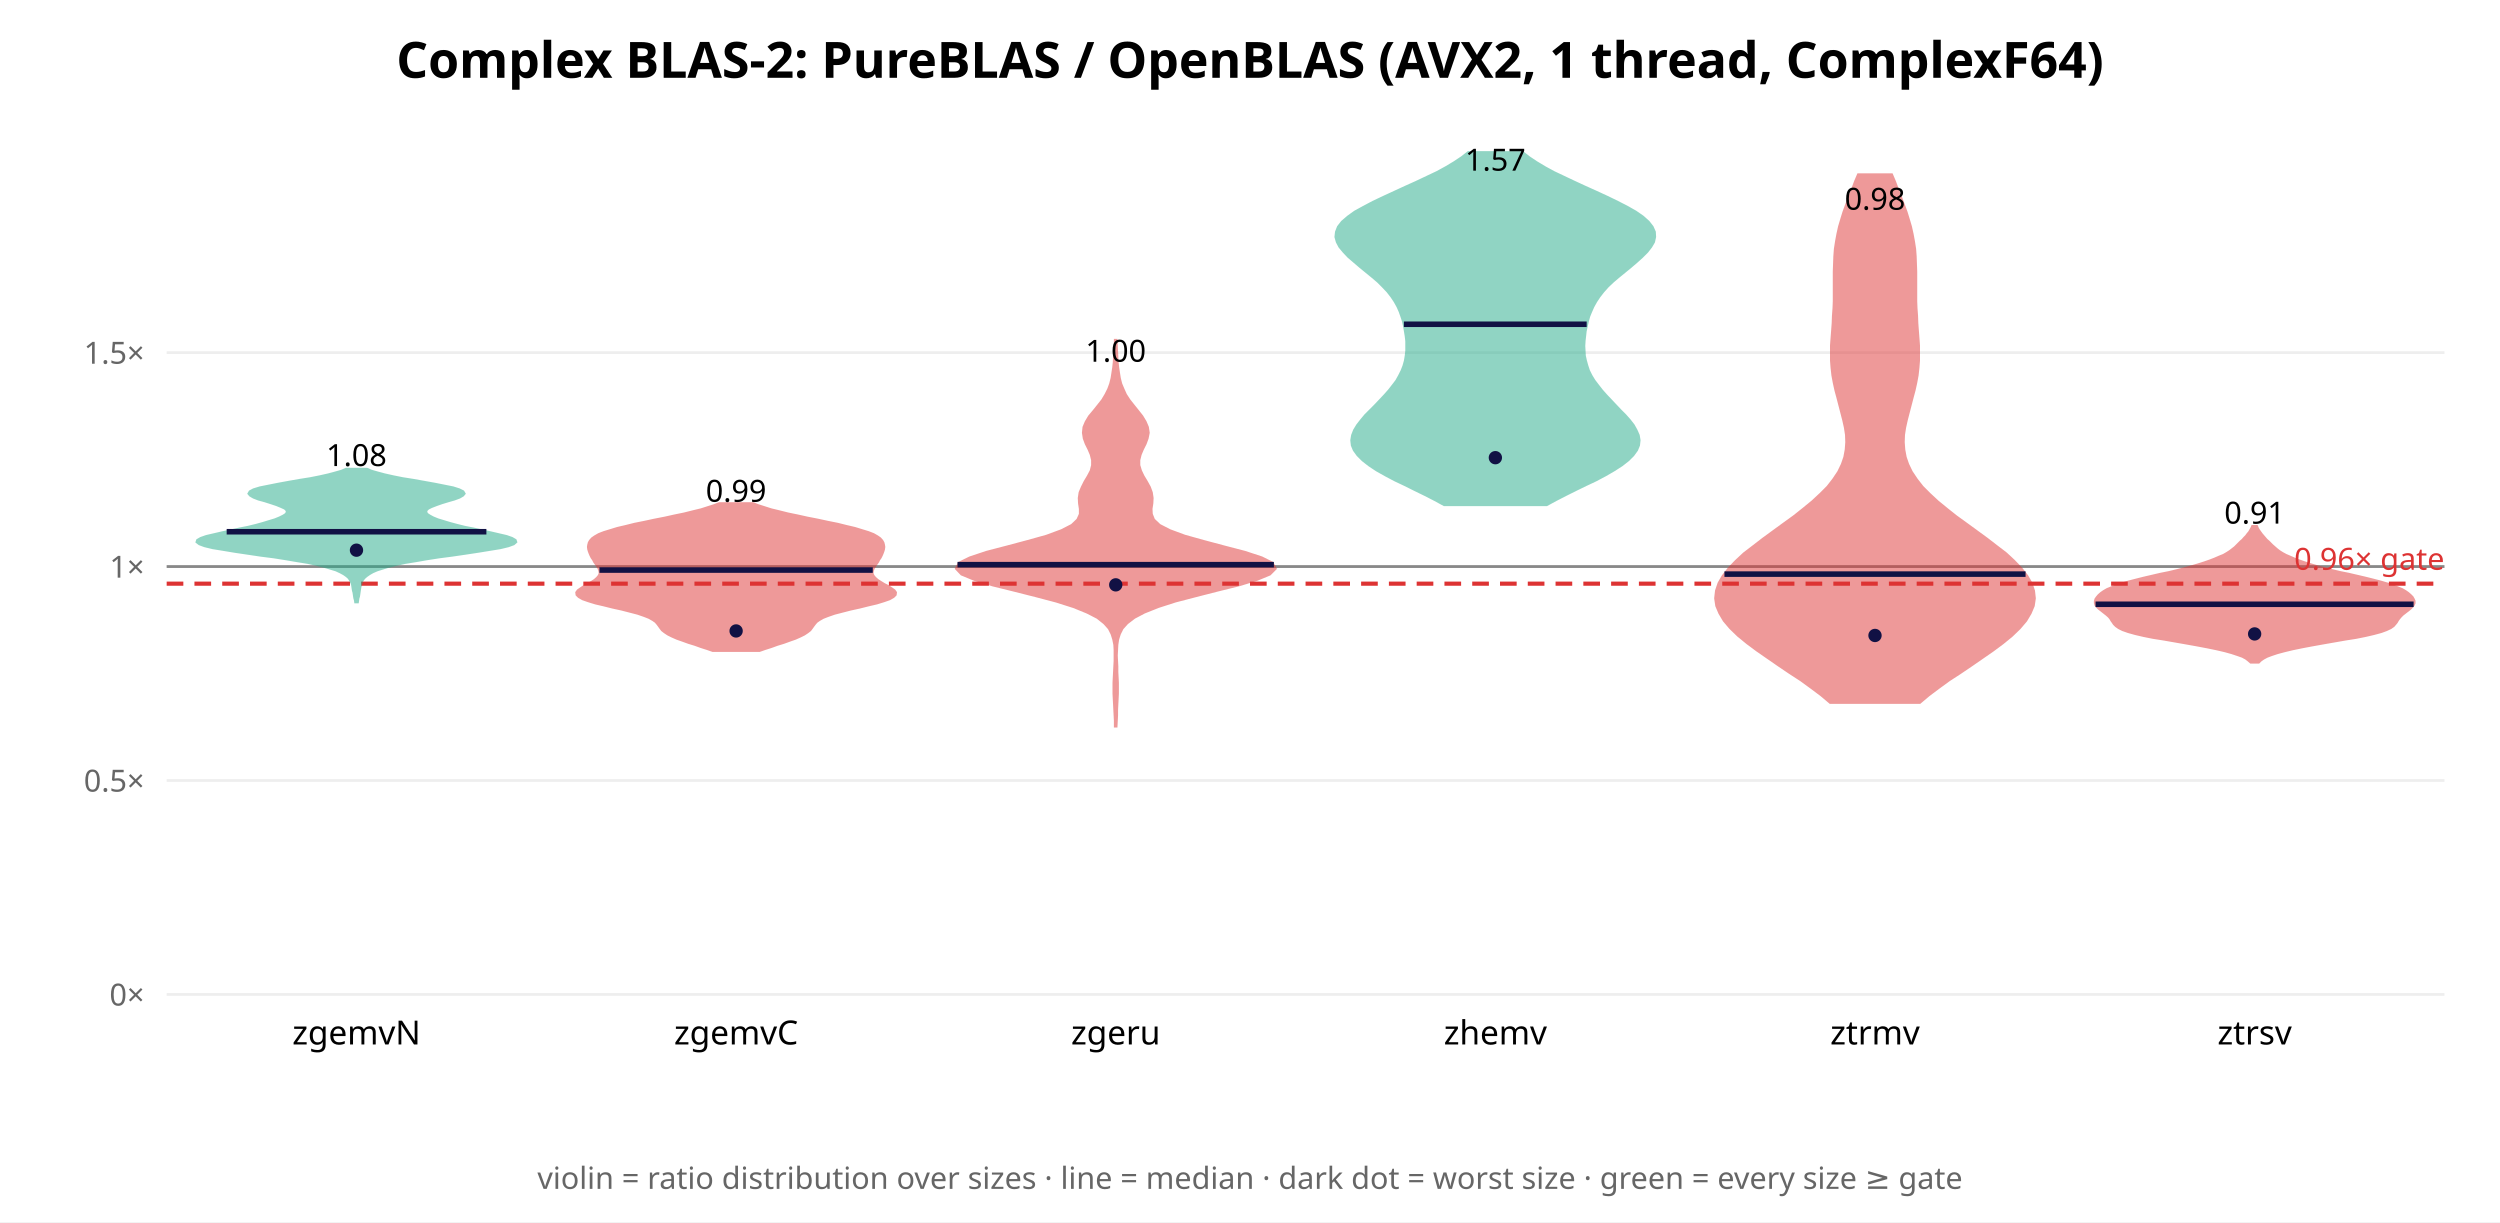
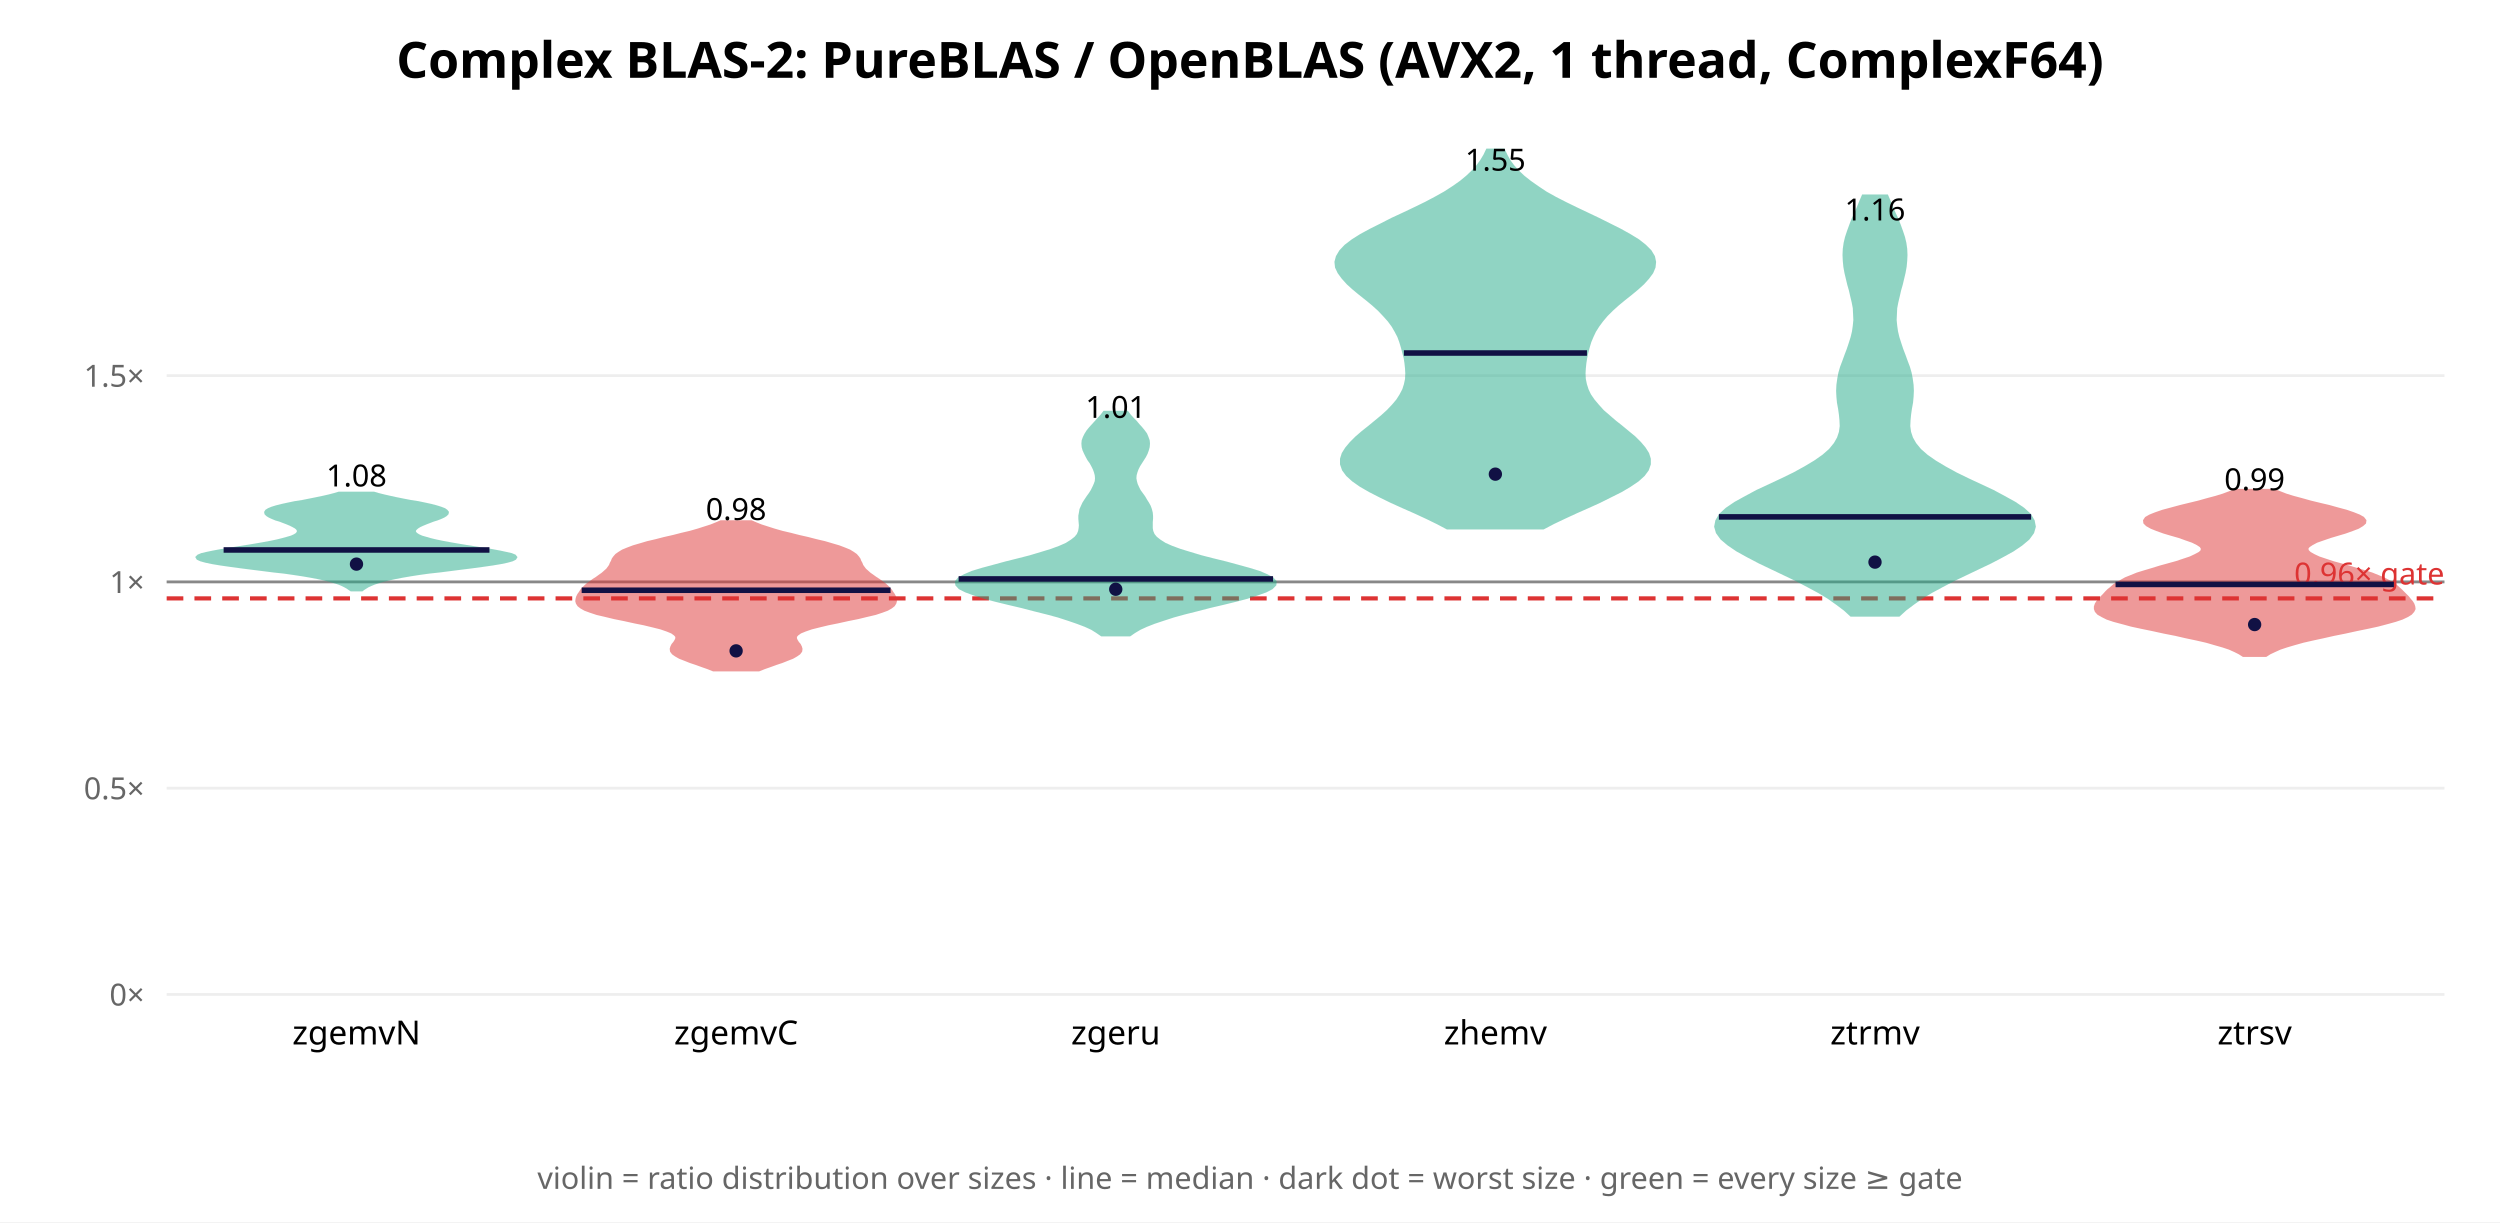
<svg xmlns="http://www.w3.org/2000/svg" width="900" height="440" font-family="sans-serif">
  <rect width="900" height="440" fill="white" />
  <text x="450.0" y="28" text-anchor="middle" font-size="18" font-weight="bold">Complex BLAS-2: PureBLAS / OpenBLAS (AVX2, 1 thread, ComplexF64)</text>
  <line x1="60" y1="358.0" x2="880" y2="358.0" stroke="#eee" />
  <text x="52" y="362.0" text-anchor="end" font-size="11" fill="#666">0×</text>
-   <line x1="60" y1="280.98" x2="880" y2="280.98" stroke="#eee" />
-   <text x="52" y="284.98" text-anchor="end" font-size="11" fill="#666">0.5×</text>
-   <line x1="60" y1="203.96" x2="880" y2="203.96" stroke="#eee" />
-   <text x="52" y="207.96" text-anchor="end" font-size="11" fill="#666">1×</text>
-   <line x1="60" y1="126.94" x2="880" y2="126.94" stroke="#eee" />
-   <text x="52" y="130.94" text-anchor="end" font-size="11" fill="#666">1.5×</text>
-   <line x1="60" y1="203.96" x2="880" y2="203.96" stroke="#888" stroke-width="1" />
-   <line x1="60" y1="210.122" x2="880" y2="210.122" stroke="#d33" stroke-width="1.5" stroke-dasharray="6 4" />
-   <text x="880" y="205.122" text-anchor="end" font-size="11" fill="#d33">0.96× gate</text>
-   <polygon points="128.7,216.7 128.8,216.0 128.9,215.3 129.1,214.7 129.2,214.0 129.3,213.3 129.4,212.6 129.5,212.0 129.6,211.3 129.8,210.6 130.0,209.9 130.2,209.3 130.6,208.6 131.2,207.9 131.9,207.3 132.9,206.6 134.1,205.9 135.7,205.2 137.6,204.6 139.9,203.9 142.7,203.2 145.9,202.5 149.6,201.9 153.6,201.2 158.1,200.5 162.7,199.9 167.5,199.2 172.1,198.5 176.4,197.8 180.1,197.2 183.0,196.5 184.9,195.8 185.7,195.1 185.5,194.5 184.3,193.8 182.3,193.1 179.7,192.5 176.7,191.8 173.6,191.1 170.4,190.4 167.3,189.8 164.5,189.1 161.9,188.4 159.6,187.7 157.6,187.1 155.9,186.4 154.6,185.7 153.7,185.1 153.3,184.4 153.4,183.7 154.1,183.0 155.3,182.4 157.1,181.7 159.1,181.0 161.4,180.3 163.5,179.7 165.4,179.0 166.6,178.3 167.1,177.7 166.7,177.0 165.3,176.3 163.1,175.6 160.1,175.0 156.6,174.3 152.7,173.6 148.8,172.9 145.0,172.3 141.5,171.6 138.4,170.9 135.8,170.2 133.7,169.6 132.1,168.9 124.6,168.9 123.0,169.6 120.9,170.2 118.3,170.9 115.2,171.6 111.7,172.3 107.9,172.9 103.9,173.6 100.1,174.3 96.6,175.0 93.6,175.6 91.3,176.3 90.0,177.0 89.6,177.7 90.1,178.3 91.3,179.0 93.1,179.7 95.3,180.3 97.5,181.0 99.6,181.7 101.3,182.4 102.6,183.0 103.3,183.7 103.4,184.4 103.0,185.1 102.1,185.7 100.7,186.4 99.0,187.1 97.0,187.7 94.7,188.4 92.2,189.1 89.3,189.8 86.3,190.4 83.1,191.1 79.9,191.8 76.9,192.5 74.3,193.1 72.3,193.8 71.1,194.5 70.9,195.1 71.8,195.8 73.7,196.5 76.6,197.2 80.3,197.8 84.5,198.5 89.2,199.2 93.9,199.9 98.6,200.5 103.0,201.2 107.1,201.9 110.8,202.5 114.0,203.2 116.7,203.9 119.0,204.6 121.0,205.2 122.5,205.9 123.8,206.6 124.8,207.3 125.5,207.9 126.0,208.6 126.4,209.3 126.7,209.9 126.9,210.6 127.0,211.3 127.1,212.0 127.2,212.6 127.4,213.3 127.5,214.0 127.6,214.7 127.7,215.3 127.9,216.0 128.0,216.7" fill="#2a8" opacity="0.5" stroke="#2a8" stroke-width="1" />
-   <line x1="81.6" y1="191.424" x2="175.1" y2="191.424" stroke="#114" stroke-width="2" />
-   <circle cx="128.333" cy="198.064" r="2.4" fill="#114" />
-   <text x="128.333" y="167.775" text-anchor="middle" font-size="11">1.08</text>
+   <line x1="60" y1="283.741" x2="880" y2="283.741" stroke="#eee" />
+   <text x="52" y="287.741" text-anchor="end" font-size="11" fill="#666">0.5×</text>
+   <line x1="60" y1="209.482" x2="880" y2="209.482" stroke="#eee" />
+   <text x="52" y="213.482" text-anchor="end" font-size="11" fill="#666">1×</text>
+   <line x1="60" y1="135.223" x2="880" y2="135.223" stroke="#eee" />
+   <text x="52" y="139.223" text-anchor="end" font-size="11" fill="#666">1.5×</text>
+   <line x1="60" y1="209.482" x2="880" y2="209.482" stroke="#888" stroke-width="1" />
+   <line x1="60" y1="215.423" x2="880" y2="215.423" stroke="#d33" stroke-width="1.5" stroke-dasharray="6 4" />
+   <text x="880" y="210.423" text-anchor="end" font-size="11" fill="#d33">0.96× gate</text>
+   <polygon points="130.3,212.4 130.8,212.0 131.6,211.5 132.4,211.0 133.5,210.5 134.7,210.0 136.2,209.5 137.9,209.0 139.9,208.5 142.2,208.0 144.8,207.5 147.7,207.0 150.9,206.5 154.5,206.0 158.2,205.6 162.1,205.1 166.0,204.6 170.0,204.1 173.7,203.6 177.2,203.1 180.2,202.6 182.6,202.1 184.4,201.6 185.4,201.1 185.7,200.6 185.3,200.1 184.1,199.6 182.3,199.2 180.0,198.7 177.3,198.2 174.3,197.7 171.2,197.2 168.0,196.7 165.0,196.2 162.1,195.7 159.4,195.2 157.0,194.7 154.9,194.2 153.2,193.7 151.8,193.3 150.7,192.8 149.9,192.3 149.4,191.8 149.2,191.3 149.3,190.8 149.7,190.3 150.3,189.8 151.1,189.3 152.2,188.8 153.4,188.3 154.7,187.8 156.0,187.3 157.3,186.9 158.6,186.4 159.7,185.9 160.5,185.4 161.0,184.9 161.1,184.4 160.7,183.9 160.0,183.4 158.7,182.9 157.1,182.4 155.2,181.9 152.9,181.4 150.5,180.9 147.9,180.5 145.3,180.0 142.8,179.5 140.5,179.0 138.3,178.5 136.3,178.0 134.6,177.5 122.0,177.5 120.3,178.0 118.4,178.5 116.2,179.0 113.8,179.5 111.3,180.0 108.8,180.5 106.2,180.9 103.8,181.4 101.5,181.9 99.5,182.4 97.9,182.9 96.7,183.4 95.9,183.9 95.6,184.4 95.7,184.9 96.2,185.4 97.0,185.9 98.1,186.4 99.3,186.9 100.7,187.3 102.0,187.8 103.3,188.3 104.5,188.8 105.5,189.3 106.4,189.8 107.0,190.3 107.3,190.8 107.4,191.3 107.2,191.8 106.8,192.3 106.0,192.8 104.9,193.3 103.5,193.7 101.7,194.2 99.7,194.7 97.3,195.2 94.6,195.7 91.7,196.2 88.6,196.7 85.5,197.2 82.4,197.7 79.4,198.2 76.7,198.7 74.3,199.2 72.6,199.6 71.4,200.1 70.9,200.6 71.2,201.1 72.3,201.6 74.1,202.1 76.5,202.6 79.5,203.1 83.0,203.6 86.7,204.1 90.6,204.6 94.6,205.1 98.5,205.6 102.2,206.0 105.7,206.5 109.0,207.0 111.9,207.5 114.5,208.0 116.8,208.5 118.8,209.0 120.5,209.5 122.0,210.0 123.2,210.5 124.2,211.0 125.1,211.5 125.8,212.0 126.4,212.4" fill="#2a8" opacity="0.5" stroke="#2a8" stroke-width="1" />
+   <line x1="80.5" y1="197.986" x2="176.2" y2="197.986" stroke="#114" stroke-width="2" />
+   <circle cx="128.333" cy="203.083" r="2.4" fill="#114" />
+   <text x="128.333" y="175.123" text-anchor="middle" font-size="11">1.08</text>
  <text x="128.333" y="376" text-anchor="middle" font-size="12">zgemvN</text>
-   <polygon points="273.4,234.2 275.4,233.5 277.6,232.8 279.8,232.0 282.1,231.3 284.3,230.5 286.3,229.8 288.1,229.0 289.5,228.3 290.7,227.5 291.6,226.8 292.2,226.0 292.7,225.3 293.3,224.5 293.9,223.8 294.9,223.1 296.3,222.3 298.1,221.6 300.4,220.8 303.1,220.1 306.2,219.3 309.4,218.6 312.6,217.8 315.6,217.1 318.2,216.3 320.2,215.6 321.6,214.8 322.3,214.1 322.4,213.3 321.9,212.6 320.9,211.9 319.7,211.1 318.3,210.4 317.0,209.6 315.9,208.9 315.0,208.1 314.4,207.4 314.0,206.6 314.0,205.9 314.2,205.1 314.5,204.4 315.0,203.6 315.5,202.9 316.0,202.2 316.4,201.4 316.9,200.7 317.3,199.9 317.6,199.2 317.9,198.4 318.1,197.7 318.2,196.9 318.1,196.2 317.9,195.4 317.5,194.7 316.8,193.9 315.8,193.2 314.4,192.4 312.6,191.7 310.3,191.0 307.7,190.2 304.7,189.5 301.5,188.7 298.0,188.0 294.3,187.2 290.7,186.5 287.1,185.7 283.7,185.0 280.5,184.2 277.6,183.5 275.1,182.7 272.9,182.0 271.1,181.3 258.9,181.3 257.1,182.0 254.9,182.7 252.4,183.5 249.5,184.2 246.3,185.0 242.9,185.7 239.3,186.5 235.7,187.2 232.0,188.0 228.5,188.7 225.3,189.5 222.3,190.2 219.7,191.0 217.4,191.7 215.6,192.4 214.2,193.2 213.2,193.9 212.5,194.7 212.1,195.4 211.9,196.2 211.8,196.9 211.9,197.7 212.1,198.4 212.4,199.2 212.7,199.9 213.1,200.7 213.6,201.4 214.0,202.2 214.5,202.9 215.0,203.6 215.5,204.4 215.8,205.1 216.0,205.9 216.0,206.6 215.6,207.4 215.0,208.1 214.1,208.9 213.0,209.6 211.7,210.4 210.3,211.1 209.1,211.9 208.1,212.6 207.6,213.3 207.7,214.1 208.4,214.8 209.8,215.6 211.8,216.3 214.4,217.1 217.4,217.8 220.6,218.6 223.8,219.3 226.9,220.1 229.6,220.8 231.9,221.6 233.7,222.3 235.1,223.1 236.1,223.8 236.7,224.5 237.3,225.3 237.8,226.0 238.4,226.8 239.3,227.5 240.5,228.3 241.9,229.0 243.7,229.8 245.7,230.5 247.9,231.3 250.2,232.0 252.4,232.8 254.6,233.5 256.6,234.2" fill="#d33" opacity="0.5" stroke="#d33" stroke-width="1" />
-   <line x1="215.8" y1="205.22" x2="314.2" y2="205.22" stroke="#114" stroke-width="2" />
-   <circle cx="265.0" cy="227.143" r="2.4" fill="#114" />
-   <text x="265.0" y="180.629" text-anchor="middle" font-size="11">0.99</text>
+   <polygon points="273.2,241.2 275.2,240.4 277.2,239.7 279.4,238.9 281.5,238.2 283.5,237.4 285.3,236.7 286.7,235.9 287.7,235.2 288.3,234.4 288.4,233.6 288.2,232.9 287.8,232.1 287.2,231.4 286.7,230.6 286.4,229.9 286.4,229.1 287.0,228.4 288.1,227.6 289.8,226.9 292.1,226.1 294.9,225.4 298.2,224.6 301.7,223.9 305.3,223.1 308.8,222.4 312.1,221.6 315.1,220.9 317.5,220.1 319.4,219.4 320.8,218.6 321.7,217.9 322.2,217.1 322.4,216.4 322.3,215.6 322.1,214.9 321.7,214.1 321.2,213.4 320.7,212.6 320.0,211.8 319.3,211.1 318.4,210.3 317.4,209.6 316.3,208.8 315.2,208.1 314.1,207.3 313.1,206.6 312.2,205.8 311.4,205.1 310.8,204.3 310.3,203.6 310.0,202.8 309.6,202.1 309.3,201.3 308.8,200.6 308.1,199.8 307.1,199.1 305.8,198.3 304.1,197.6 302.0,196.8 299.6,196.1 296.9,195.3 293.9,194.6 290.8,193.8 287.7,193.1 284.6,192.3 281.6,191.6 278.8,190.8 276.3,190.0 274.1,189.3 272.1,188.5 270.5,187.8 259.5,187.8 257.9,188.5 255.9,189.3 253.7,190.0 251.2,190.8 248.4,191.6 245.4,192.3 242.3,193.1 239.2,193.8 236.1,194.6 233.1,195.3 230.4,196.1 228.0,196.8 225.9,197.6 224.2,198.3 222.9,199.1 221.9,199.8 221.2,200.6 220.7,201.3 220.4,202.1 220.0,202.8 219.7,203.6 219.2,204.3 218.6,205.1 217.8,205.8 216.9,206.6 215.9,207.3 214.8,208.1 213.7,208.8 212.6,209.6 211.6,210.3 210.7,211.1 210.0,211.8 209.3,212.6 208.8,213.4 208.3,214.1 207.9,214.9 207.7,215.6 207.6,216.4 207.8,217.1 208.3,217.9 209.2,218.6 210.6,219.4 212.5,220.1 214.9,220.9 217.9,221.6 221.2,222.4 224.7,223.1 228.3,223.9 231.8,224.6 235.1,225.4 237.9,226.1 240.2,226.9 241.9,227.6 243.0,228.4 243.6,229.1 243.6,229.9 243.3,230.6 242.8,231.4 242.2,232.1 241.8,232.9 241.6,233.6 241.7,234.4 242.3,235.2 243.3,235.9 244.7,236.7 246.5,237.4 248.5,238.2 250.6,238.9 252.8,239.7 254.8,240.4 256.8,241.2" fill="#d33" opacity="0.5" stroke="#d33" stroke-width="1" />
+   <line x1="209.4" y1="212.489" x2="320.6" y2="212.489" stroke="#114" stroke-width="2" />
+   <circle cx="265.0" cy="234.313" r="2.4" fill="#114" />
+   <text x="265.0" y="187.198" text-anchor="middle" font-size="11">0.98</text>
  <text x="265.0" y="376" text-anchor="middle" font-size="12">zgemvC</text>
-   <polygon points="401.8,261.4 401.9,259.5 402.0,257.5 402.0,255.6 402.1,253.6 402.2,251.7 402.3,249.7 402.3,247.7 402.3,245.8 402.2,243.8 402.1,241.9 402.1,239.9 402.0,238.0 401.9,236.0 402.0,234.0 402.1,232.1 402.4,230.1 403.0,228.2 404.0,226.2 405.7,224.3 408.3,222.3 411.9,220.4 416.9,218.4 423.1,216.4 430.4,214.5 438.2,212.5 445.9,210.6 452.5,208.6 457.1,206.7 459.1,204.7 458.0,202.7 454.2,200.8 448.1,198.8 440.8,196.9 433.3,194.9 426.5,193.0 421.1,191.0 417.4,189.1 415.3,187.1 414.5,185.1 414.4,183.2 414.7,181.2 414.8,179.3 414.5,177.3 413.8,175.4 412.7,173.4 411.5,171.4 410.6,169.5 410.0,167.5 410.0,165.6 410.5,163.6 411.3,161.7 412.3,159.7 413.0,157.8 413.4,155.8 413.1,153.8 412.3,151.9 411.1,149.9 409.6,148.0 408.0,146.0 406.5,144.1 405.2,142.1 404.3,140.1 403.5,138.2 403.0,136.2 402.7,134.3 402.4,132.3 402.2,130.4 402.1,128.4 402.0,126.5 401.9,124.5 401.8,122.5 401.5,122.5 401.5,124.5 401.4,126.5 401.2,128.4 401.1,130.4 400.9,132.3 400.6,134.3 400.3,136.2 399.8,138.2 399.1,140.1 398.1,142.1 396.9,144.1 395.4,146.0 393.8,148.0 392.2,149.9 391.0,151.9 390.2,153.8 390.0,155.8 390.3,157.8 391.0,159.7 392.0,161.7 392.8,163.6 393.3,165.6 393.3,167.5 392.8,169.5 391.8,171.4 390.6,173.4 389.6,175.4 388.8,177.3 388.5,179.3 388.6,181.2 388.9,183.2 388.9,185.1 388.0,187.1 385.9,189.1 382.2,191.0 376.8,193.0 370.0,194.9 362.5,196.9 355.2,198.8 349.2,200.8 345.3,202.7 344.3,204.7 346.2,206.7 350.8,208.6 357.4,210.6 365.1,212.5 373.0,214.5 380.2,216.4 386.5,218.4 391.4,220.4 395.1,222.3 397.6,224.3 399.3,226.2 400.3,228.2 400.9,230.1 401.3,232.1 401.4,234.0 401.4,236.0 401.4,238.0 401.3,239.9 401.2,241.9 401.1,243.8 401.0,245.8 401.0,247.7 401.0,249.7 401.1,251.7 401.2,253.6 401.3,255.6 401.4,257.5 401.5,259.5 401.5,261.4" fill="#d33" opacity="0.5" stroke="#d33" stroke-width="1" />
-   <line x1="344.7" y1="203.28" x2="458.6" y2="203.28" stroke="#114" stroke-width="2" />
-   <circle cx="401.667" cy="210.546" r="2.4" fill="#114" />
-   <text x="401.667" y="130.228" text-anchor="middle" font-size="11">1.00</text>
+   <polygon points="406.7,228.6 408.3,227.5 410.3,226.3 412.7,225.2 415.5,224.1 418.8,223.0 422.5,221.8 426.5,220.7 430.9,219.6 435.5,218.4 440.2,217.3 444.7,216.2 448.9,215.1 452.6,213.9 455.7,212.8 457.8,211.7 459.0,210.5 459.1,209.4 458.1,208.3 456.1,207.2 453.3,206.0 449.7,204.9 445.7,203.8 441.3,202.6 436.8,201.5 432.5,200.4 428.5,199.2 424.9,198.1 421.9,197.0 419.4,195.9 417.5,194.7 416.1,193.6 415.2,192.5 414.7,191.3 414.5,190.2 414.5,189.1 414.5,188.0 414.6,186.8 414.6,185.7 414.5,184.6 414.2,183.4 413.8,182.3 413.2,181.2 412.5,180.1 411.8,178.9 411.0,177.8 410.2,176.7 409.6,175.5 409.1,174.4 408.8,173.3 408.6,172.2 408.7,171.0 409.0,169.9 409.4,168.8 410.0,167.6 410.7,166.5 411.4,165.4 412.1,164.3 412.7,163.1 413.1,162.0 413.4,160.9 413.5,159.7 413.4,158.6 413.0,157.5 412.5,156.3 411.7,155.2 410.8,154.1 409.8,153.0 408.8,151.8 407.7,150.7 406.7,149.6 405.8,148.4 397.5,148.4 396.6,149.6 395.6,150.7 394.6,151.8 393.5,153.0 392.5,154.1 391.6,155.2 390.9,156.3 390.3,157.5 389.9,158.6 389.8,159.7 389.9,160.9 390.2,162.0 390.7,163.1 391.3,164.3 391.9,165.4 392.7,166.5 393.3,167.6 393.9,168.8 394.3,169.9 394.6,171.0 394.7,172.2 394.6,173.3 394.2,174.4 393.7,175.5 393.1,176.7 392.4,177.8 391.6,178.9 390.8,180.1 390.1,181.2 389.6,182.3 389.1,183.4 388.9,184.6 388.7,185.7 388.7,186.8 388.8,188.0 388.9,189.1 388.8,190.2 388.6,191.3 388.1,192.5 387.2,193.6 385.8,194.7 383.9,195.9 381.4,197.0 378.4,198.1 374.8,199.2 370.8,200.4 366.5,201.5 362.1,202.6 357.7,203.8 353.6,204.9 350.0,206.0 347.2,207.2 345.2,208.3 344.3,209.4 344.4,210.5 345.5,211.7 347.7,212.8 350.7,213.9 354.4,215.1 358.6,216.2 363.1,217.3 367.8,218.4 372.4,219.6 376.8,220.7 380.9,221.8 384.6,223.0 387.8,224.1 390.7,225.2 393.1,226.3 395.0,227.5 396.6,228.6" fill="#2a8" opacity="0.5" stroke="#2a8" stroke-width="1" />
+   <line x1="345.1" y1="208.418" x2="458.3" y2="208.418" stroke="#114" stroke-width="2" />
+   <circle cx="401.667" cy="212.129" r="2.4" fill="#114" />
+   <text x="401.667" y="150.444" text-anchor="middle" font-size="11">1.01</text>
  <text x="401.667" y="376" text-anchor="middle" font-size="12">zgeru</text>
-   <polygon points="556.8,181.7 560.1,179.9 563.6,178.1 567.2,176.3 570.9,174.5 574.5,172.8 577.9,171.0 581.0,169.2 583.8,167.4 586.1,165.6 587.9,163.8 589.2,162.0 589.9,160.3 590.1,158.5 589.8,156.7 589.0,154.9 588.0,153.1 586.6,151.3 585.0,149.5 583.3,147.8 581.6,146.0 579.9,144.2 578.2,142.4 576.6,140.6 575.2,138.8 573.9,137.1 572.8,135.3 571.9,133.5 571.3,131.7 570.8,129.9 570.4,128.1 570.3,126.3 570.2,124.6 570.3,122.8 570.5,121.0 570.7,119.2 571.1,117.4 571.5,115.6 572.0,113.8 572.7,112.1 573.5,110.3 574.5,108.5 575.7,106.7 577.1,104.9 578.7,103.1 580.6,101.3 582.6,99.6 584.8,97.8 587.0,96.0 589.1,94.2 591.1,92.4 592.9,90.6 594.3,88.8 595.3,87.1 595.7,85.3 595.6,83.5 594.8,81.7 593.4,79.9 591.4,78.1 588.8,76.3 585.8,74.6 582.3,72.8 578.6,71.0 574.7,69.2 570.7,67.4 566.8,65.6 563.0,63.8 559.4,62.1 556.1,60.3 553.1,58.5 550.4,56.7 548.1,54.9 528.6,54.9 526.3,56.7 523.6,58.5 520.6,60.3 517.3,62.1 513.7,63.8 509.9,65.6 505.9,67.4 502.0,69.2 498.1,71.0 494.3,72.8 490.9,74.6 487.8,76.3 485.3,78.1 483.2,79.9 481.8,81.7 481.1,83.5 480.9,85.3 481.4,87.1 482.3,88.8 483.8,90.6 485.5,92.4 487.6,94.2 489.7,96.0 491.9,97.8 494.1,99.6 496.1,101.3 497.9,103.1 499.6,104.9 501.0,106.7 502.2,108.5 503.2,110.3 504.0,112.1 504.6,113.8 505.2,115.6 505.6,117.4 505.9,119.2 506.2,121.0 506.4,122.8 506.4,124.6 506.4,126.3 506.2,128.1 505.9,129.9 505.4,131.7 504.7,133.5 503.8,135.3 502.8,137.1 501.5,138.8 500.1,140.6 498.5,142.4 496.8,144.2 495.1,146.0 493.3,147.8 491.6,149.5 490.1,151.3 488.7,153.1 487.6,154.9 486.9,156.7 486.6,158.5 486.8,160.3 487.5,162.0 488.8,163.8 490.6,165.6 492.9,167.4 495.6,169.2 498.8,171.0 502.2,172.8 505.8,174.5 509.4,176.3 513.1,178.1 516.6,179.9 519.9,181.7" fill="#2a8" opacity="0.5" stroke="#2a8" stroke-width="1" />
-   <line x1="505.4" y1="116.735" x2="571.2" y2="116.735" stroke="#114" stroke-width="2" />
-   <circle cx="538.333" cy="164.765" r="2.4" fill="#114" />
-   <text x="538.333" y="61.434" text-anchor="middle" font-size="11">1.57</text>
+   <polygon points="555.6,190.1 559.2,188.2 563.2,186.3 567.3,184.4 571.6,182.5 575.8,180.6 579.8,178.6 583.6,176.7 586.8,174.8 589.6,172.9 591.7,171.0 593.1,169.1 593.8,167.1 593.8,165.2 593.2,163.3 592.0,161.4 590.4,159.5 588.4,157.5 586.1,155.6 583.8,153.7 581.4,151.8 579.2,149.9 577.0,148.0 575.2,146.0 573.6,144.1 572.3,142.2 571.4,140.3 570.8,138.4 570.4,136.5 570.3,134.5 570.4,132.6 570.6,130.7 570.9,128.8 571.3,126.9 571.8,125.0 572.4,123.0 573.2,121.1 574.1,119.2 575.3,117.3 576.7,115.4 578.3,113.5 580.3,111.5 582.4,109.6 584.7,107.7 587.1,105.8 589.4,103.9 591.5,102.0 593.3,100.0 594.7,98.1 595.5,96.2 595.7,94.3 595.3,92.4 594.1,90.4 592.2,88.5 589.8,86.6 586.7,84.7 583.3,82.8 579.5,80.9 575.5,78.9 571.5,77.0 567.5,75.1 563.6,73.2 559.9,71.3 556.5,69.4 553.5,67.4 550.8,65.5 548.4,63.6 546.4,61.7 544.7,59.8 543.3,57.9 542.2,55.9 541.3,54.0 535.4,54.0 534.5,55.9 533.3,57.9 531.9,59.8 530.2,61.7 528.2,63.6 525.9,65.5 523.2,67.4 520.1,69.4 516.7,71.3 513.1,73.2 509.2,75.1 505.2,77.0 501.1,78.9 497.2,80.9 493.4,82.8 489.9,84.7 486.9,86.6 484.4,88.5 482.6,90.4 481.4,92.4 480.9,94.3 481.1,96.2 482.0,98.1 483.4,100.0 485.2,102.0 487.3,103.9 489.6,105.8 492.0,107.7 494.3,109.6 496.4,111.5 498.3,113.5 500.0,115.4 501.4,117.3 502.5,119.2 503.5,121.1 504.2,123.0 504.8,125.0 505.3,126.9 505.8,128.8 506.1,130.7 506.3,132.6 506.4,134.5 506.3,136.5 505.9,138.4 505.3,140.3 504.3,142.2 503.1,144.1 501.5,146.0 499.6,148.0 497.5,149.9 495.2,151.8 492.9,153.7 490.5,155.6 488.3,157.5 486.3,159.5 484.7,161.4 483.5,163.3 482.9,165.2 482.9,167.1 483.6,169.1 485.0,171.0 487.1,172.9 489.8,174.8 493.1,176.7 496.8,178.6 500.9,180.6 505.1,182.5 509.4,184.4 513.5,186.3 517.4,188.2 521.0,190.1" fill="#2a8" opacity="0.5" stroke="#2a8" stroke-width="1" />
+   <line x1="505.4" y1="127.086" x2="571.3" y2="127.086" stroke="#114" stroke-width="2" />
+   <circle cx="538.333" cy="170.696" r="2.4" fill="#114" />
+   <text x="538.333" y="61.434" text-anchor="middle" font-size="11">1.55</text>
  <text x="538.333" y="376" text-anchor="middle" font-size="12">zhemv</text>
-   <polygon points="691.1,252.9 694.3,250.2 697.9,247.5 701.6,244.8 705.6,242.2 709.6,239.5 713.5,236.8 717.4,234.1 720.9,231.5 724.2,228.8 727.0,226.1 729.3,223.4 730.9,220.7 732.0,218.1 732.4,215.4 732.1,212.7 731.2,210.0 729.7,207.4 727.6,204.7 725.0,202.0 722.1,199.3 718.7,196.7 715.2,194.0 711.5,191.3 707.8,188.6 704.2,186.0 700.8,183.3 697.5,180.6 694.6,177.9 692.0,175.3 689.9,172.6 688.1,169.9 686.8,167.2 685.9,164.6 685.4,161.9 685.2,159.2 685.3,156.5 685.7,153.9 686.3,151.2 687.0,148.5 687.7,145.8 688.4,143.1 689.1,140.5 689.7,137.8 690.2,135.1 690.5,132.4 690.7,129.8 690.7,127.1 690.7,124.4 690.5,121.7 690.3,119.1 690.1,116.4 690.0,113.7 689.8,111.0 689.7,108.4 689.7,105.7 689.7,103.0 689.7,100.3 689.7,97.7 689.6,95.0 689.5,92.3 689.3,89.6 688.9,87.0 688.4,84.3 687.8,81.6 687.0,78.9 686.2,76.3 685.2,73.6 684.2,70.9 683.1,68.2 682.1,65.5 681.0,62.9 669.0,62.9 667.9,65.5 666.9,68.2 665.8,70.9 664.8,73.6 663.8,76.3 663.0,78.9 662.2,81.6 661.6,84.3 661.1,87.0 660.7,89.6 660.5,92.3 660.4,95.0 660.3,97.7 660.3,100.3 660.3,103.0 660.3,105.7 660.3,108.4 660.2,111.0 660.0,113.7 659.9,116.4 659.7,119.1 659.5,121.7 659.3,124.4 659.3,127.1 659.3,129.8 659.5,132.4 659.8,135.1 660.3,137.8 660.9,140.5 661.6,143.1 662.3,145.8 663.0,148.5 663.7,151.2 664.3,153.9 664.7,156.5 664.8,159.2 664.6,161.9 664.1,164.6 663.2,167.2 661.9,169.9 660.1,172.6 658.0,175.3 655.4,177.9 652.5,180.6 649.2,183.3 645.8,186.0 642.2,188.6 638.5,191.3 634.8,194.0 631.3,196.7 627.9,199.3 625.0,202.0 622.4,204.7 620.3,207.4 618.8,210.0 617.9,212.7 617.6,215.4 618.0,218.1 619.1,220.7 620.7,223.4 623.0,226.1 625.8,228.8 629.1,231.5 632.6,234.1 636.5,236.8 640.4,239.5 644.4,242.2 648.4,244.8 652.1,247.5 655.7,250.2 658.9,252.9" fill="#d33" opacity="0.5" stroke="#d33" stroke-width="1" />
-   <line x1="620.8" y1="206.682" x2="729.2" y2="206.682" stroke="#114" stroke-width="2" />
-   <circle cx="675.0" cy="228.766" r="2.4" fill="#114" />
-   <text x="675.0" y="75.506" text-anchor="middle" font-size="11">0.98</text>
+   <polygon points="683.6,221.5 685.9,219.4 688.7,217.3 691.8,215.1 695.3,213.0 699.2,210.9 703.4,208.7 707.8,206.6 712.2,204.5 716.6,202.4 720.8,200.2 724.6,198.1 727.7,196.0 730.2,193.9 731.8,191.7 732.4,189.6 732.0,187.5 730.7,185.3 728.4,183.2 725.3,181.1 721.5,179.0 717.4,176.8 712.9,174.7 708.4,172.6 704.1,170.5 700.1,168.3 696.6,166.2 693.6,164.1 691.2,162.0 689.4,159.8 688.2,157.7 687.5,155.6 687.2,153.4 687.3,151.3 687.5,149.2 687.8,147.1 688.2,144.9 688.4,142.8 688.5,140.7 688.4,138.6 688.1,136.4 687.7,134.3 687.1,132.2 686.3,130.1 685.5,127.9 684.7,125.8 684.0,123.7 683.3,121.5 682.8,119.4 682.5,117.3 682.3,115.2 682.4,113.0 682.5,110.9 682.9,108.8 683.4,106.7 683.9,104.5 684.5,102.4 685.0,100.3 685.5,98.2 685.9,96.0 686.1,93.9 686.2,91.8 686.1,89.6 685.8,87.5 685.3,85.4 684.6,83.3 683.8,81.1 683.0,79.0 682.0,76.9 681.1,74.8 680.2,72.6 679.3,70.5 670.7,70.5 669.8,72.6 668.9,74.8 668.0,76.9 667.0,79.0 666.2,81.1 665.4,83.3 664.7,85.4 664.2,87.5 663.9,89.6 663.8,91.8 663.9,93.9 664.1,96.0 664.5,98.2 665.0,100.3 665.5,102.4 666.1,104.5 666.6,106.7 667.1,108.8 667.5,110.9 667.6,113.0 667.7,115.2 667.5,117.3 667.2,119.4 666.7,121.5 666.0,123.7 665.3,125.8 664.5,127.9 663.7,130.1 662.9,132.2 662.3,134.3 661.9,136.4 661.6,138.6 661.5,140.7 661.6,142.8 661.8,144.9 662.2,147.1 662.5,149.2 662.7,151.3 662.8,153.4 662.5,155.6 661.8,157.7 660.6,159.8 658.8,162.0 656.4,164.1 653.4,166.2 649.9,168.3 645.9,170.5 641.6,172.6 637.1,174.7 632.6,176.8 628.5,179.0 624.7,181.1 621.6,183.2 619.3,185.3 618.0,187.5 617.6,189.6 618.2,191.7 619.8,193.9 622.3,196.0 625.4,198.1 629.2,200.2 633.4,202.4 637.8,204.5 642.2,206.6 646.6,208.7 650.8,210.9 654.7,213.0 658.2,215.1 661.3,217.3 664.1,219.4 666.4,221.5" fill="#2a8" opacity="0.5" stroke="#2a8" stroke-width="1" />
+   <line x1="618.8" y1="186.079" x2="731.2" y2="186.079" stroke="#114" stroke-width="2" />
+   <circle cx="675.0" cy="202.363" r="2.4" fill="#114" />
+   <text x="675.0" y="79.357" text-anchor="middle" font-size="11">1.16</text>
  <text x="675.0" y="376" text-anchor="middle" font-size="12">ztrmv</text>
-   <polygon points="813.1,238.4 813.8,237.7 814.8,237.0 816.1,236.3 817.7,235.7 819.8,235.0 822.4,234.3 825.3,233.6 828.7,232.9 832.4,232.2 836.3,231.5 840.3,230.8 844.3,230.1 848.1,229.5 851.6,228.8 854.6,228.1 857.2,227.4 859.1,226.7 860.6,226.0 861.6,225.3 862.2,224.6 862.7,224.0 863.1,223.3 863.6,222.6 864.2,221.9 864.9,221.2 865.8,220.5 866.7,219.8 867.6,219.1 868.3,218.4 868.8,217.8 869.1,217.1 869.1,216.4 868.8,215.7 868.4,215.0 867.7,214.3 866.9,213.6 865.9,212.9 864.7,212.2 863.2,211.6 861.4,210.9 859.4,210.2 857.0,209.5 854.3,208.8 851.5,208.1 848.5,207.4 845.5,206.7 842.5,206.1 839.6,205.4 836.9,204.7 834.3,204.0 831.9,203.3 829.7,202.6 827.7,201.9 825.9,201.2 824.3,200.5 822.9,199.9 821.6,199.2 820.5,198.5 819.6,197.8 818.8,197.1 818.0,196.4 817.3,195.7 816.6,195.0 815.9,194.4 815.3,193.7 814.7,193.0 814.1,192.3 813.6,191.6 813.1,190.9 812.7,190.2 812.4,189.5 810.9,189.5 810.6,190.2 810.2,190.9 809.8,191.6 809.2,192.3 808.7,193.0 808.0,193.7 807.4,194.4 806.7,195.0 806.0,195.7 805.3,196.4 804.6,197.1 803.7,197.8 802.8,198.5 801.7,199.2 800.5,199.9 799.0,200.5 797.4,201.2 795.6,201.9 793.6,202.6 791.4,203.3 789.0,204.0 786.4,204.7 783.7,205.4 780.8,206.1 777.8,206.7 774.8,207.4 771.8,208.1 769.0,208.8 766.3,209.5 764.0,210.2 761.9,210.9 760.1,211.6 758.6,212.2 757.4,212.9 756.4,213.6 755.6,214.3 755.0,215.0 754.5,215.7 754.3,216.4 754.3,217.1 754.5,217.8 755.0,218.4 755.7,219.1 756.6,219.8 757.5,220.5 758.4,221.2 759.2,221.9 759.8,222.6 760.2,223.3 760.7,224.0 761.1,224.6 761.8,225.3 762.8,226.0 764.2,226.7 766.2,227.4 768.7,228.1 771.7,228.8 775.2,229.5 779.0,230.1 783.0,230.8 787.0,231.5 790.9,232.2 794.6,232.9 798.0,233.6 801.0,234.3 803.5,235.0 805.6,235.7 807.3,236.3 808.6,237.0 809.5,237.7 810.3,238.4" fill="#d33" opacity="0.5" stroke="#d33" stroke-width="1" />
-   <line x1="754.4" y1="217.539" x2="868.9" y2="217.539" stroke="#114" stroke-width="2" />
-   <circle cx="811.667" cy="228.214" r="2.4" fill="#114" />
-   <text x="811.667" y="188.51" text-anchor="middle" font-size="11">0.91</text>
+   <polygon points="815.7,236.0 817.1,235.1 818.8,234.3 820.8,233.4 823.2,232.6 825.9,231.8 829.1,230.9 832.6,230.1 836.3,229.3 840.3,228.4 844.3,227.6 848.4,226.7 852.3,225.9 856.0,225.1 859.4,224.2 862.3,223.4 864.7,222.6 866.6,221.7 867.9,220.9 868.7,220.0 869.1,219.2 869.0,218.4 868.7,217.5 868.2,216.7 867.5,215.9 866.8,215.0 866.0,214.2 865.1,213.3 864.3,212.5 863.4,211.7 862.4,210.8 861.2,210.0 859.8,209.2 858.1,208.3 856.1,207.5 853.9,206.6 851.4,205.8 848.6,205.0 845.7,204.1 842.8,203.3 839.9,202.5 837.2,201.6 834.8,200.8 832.9,199.9 831.5,199.1 830.7,198.3 830.5,197.4 831.1,196.6 832.3,195.8 834.0,194.9 836.3,194.1 838.9,193.2 841.6,192.4 844.3,191.6 846.8,190.7 848.9,189.9 850.4,189.0 851.3,188.2 851.4,187.4 850.7,186.5 849.3,185.7 847.3,184.9 844.7,184.0 841.7,183.2 838.5,182.3 835.1,181.5 831.8,180.7 828.6,179.8 825.6,179.0 823.0,178.2 820.7,177.3 818.7,176.5 804.6,176.5 802.7,177.3 800.3,178.2 797.7,179.0 794.7,179.8 791.5,180.7 788.2,181.5 784.9,182.3 781.6,183.2 778.6,184.0 776.0,184.9 774.0,185.7 772.6,186.5 772.0,187.4 772.1,188.2 772.9,189.0 774.5,189.9 776.5,190.7 779.0,191.6 781.7,192.4 784.5,193.2 787.0,194.1 789.3,194.9 791.1,195.8 792.3,196.6 792.8,197.4 792.7,198.3 791.9,199.1 790.4,199.9 788.5,200.8 786.1,201.6 783.4,202.5 780.5,203.3 777.6,204.1 774.7,205.0 772.0,205.8 769.4,206.6 767.2,207.5 765.2,208.3 763.6,209.2 762.2,210.0 761.0,210.8 760.0,211.7 759.0,212.5 758.2,213.3 757.4,214.2 756.6,215.0 755.8,215.9 755.1,216.7 754.6,217.5 754.3,218.4 754.3,219.2 754.6,220.0 755.4,220.9 756.8,221.7 758.6,222.6 761.0,223.4 764.0,224.2 767.3,225.1 771.0,225.9 774.9,226.7 779.0,227.6 783.1,228.4 787.0,229.3 790.8,230.1 794.3,230.9 797.4,231.8 800.2,232.6 802.6,233.4 804.6,234.3 806.2,235.1 807.6,236.0" fill="#d33" opacity="0.5" stroke="#d33" stroke-width="1" />
+   <line x1="761.6" y1="210.394" x2="861.8" y2="210.394" stroke="#114" stroke-width="2" />
+   <circle cx="811.667" cy="224.839" r="2.4" fill="#114" />
+   <text x="811.667" y="176.48" text-anchor="middle" font-size="11">0.99</text>
  <text x="811.667" y="376" text-anchor="middle" font-size="12">ztrsv</text>
  <text x="450.0" y="428" text-anchor="middle" font-size="11" fill="#666">violin = ratio distribution over sizes · line = median · dark dot = worst size · green = every size ≥ gate</text>
</svg>
